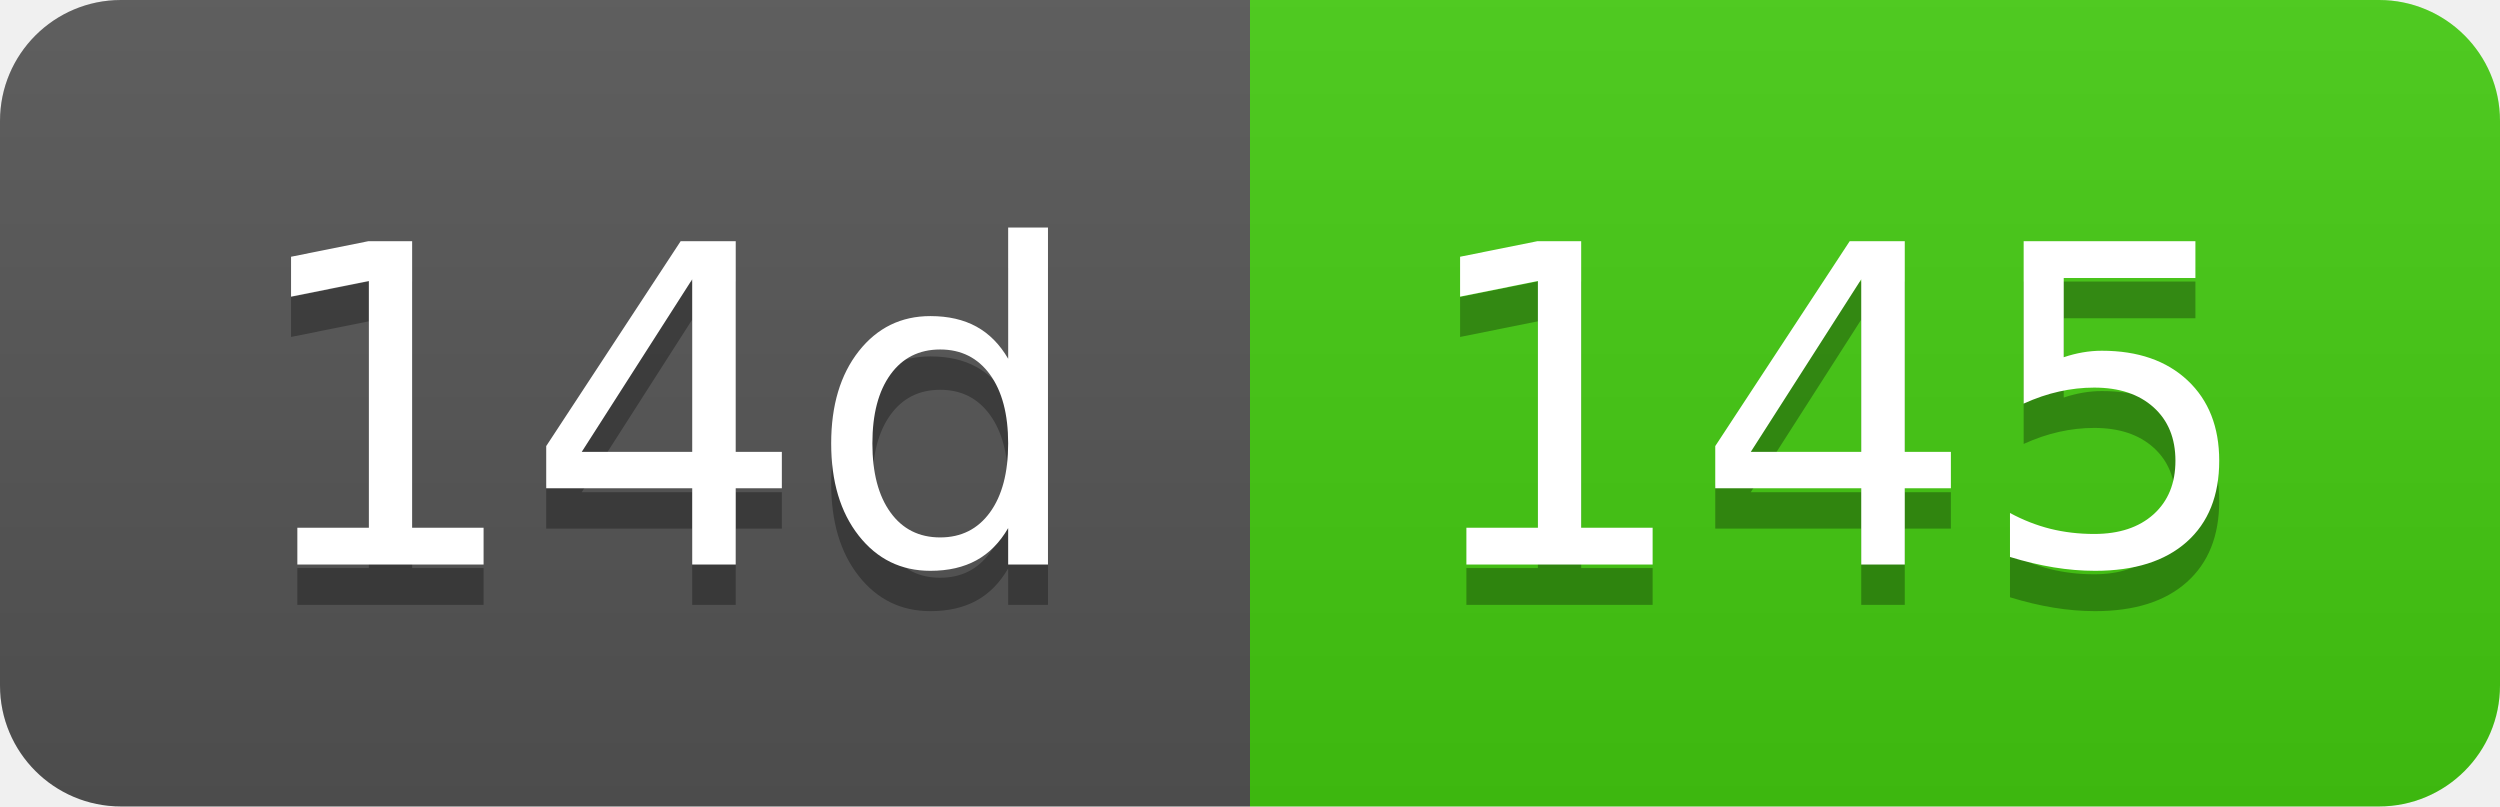
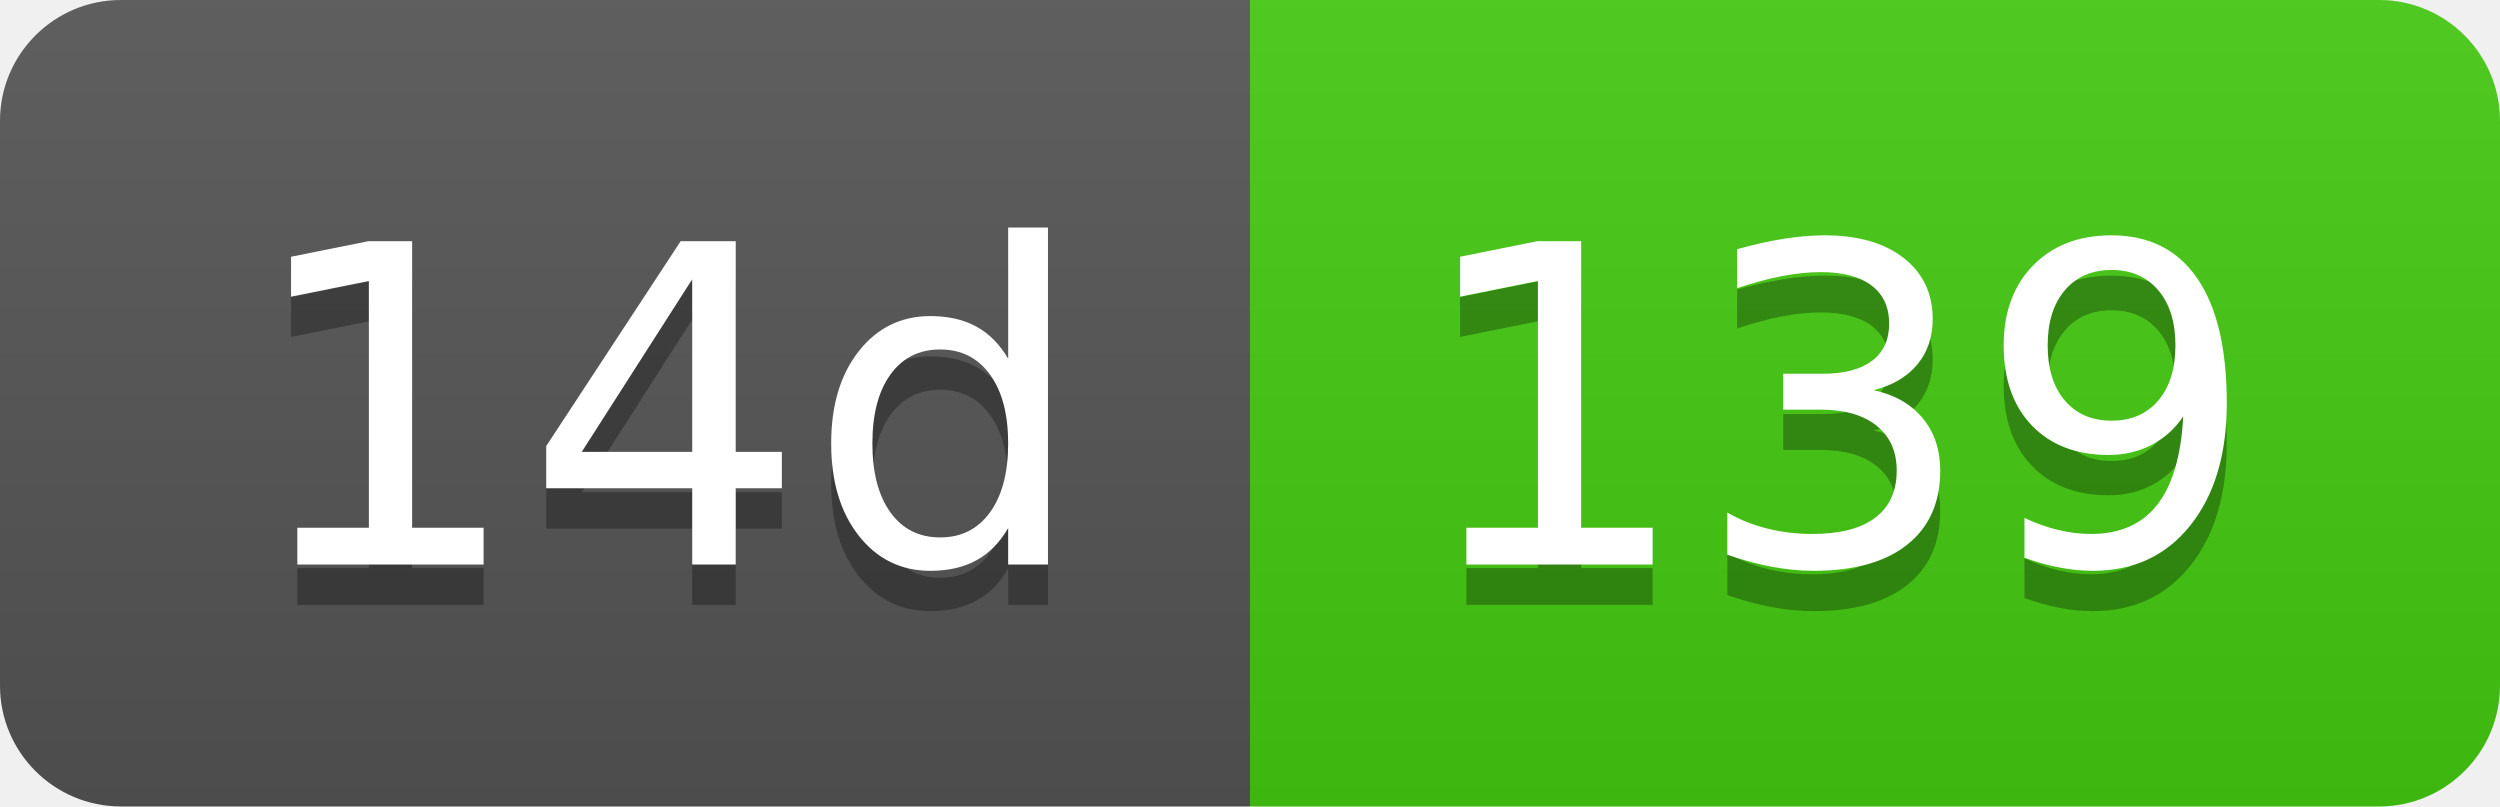
- <svg xmlns="http://www.w3.org/2000/svg" width="62" height="20" role="img" aria-label="14d: 145">
+ <svg xmlns="http://www.w3.org/2000/svg" width="62" height="20" role="img" aria-label="14d: 139">
  <linearGradient id="s" x2="0" y2="100%">
    <stop offset="0" stop-color="#bbb" stop-opacity=".1" />
    <stop offset="1" stop-opacity=".1" />
  </linearGradient>
  <clipPath id="r">
    <rect width="62" height="20" rx="3" fill="#fff" />
  </clipPath>
  <g clip-path="url(#r)">
    <rect width="31" height="20" fill="#555" />
    <rect x="31" width="31" height="20" fill="#4c1" />
    <rect width="62" height="20" fill="url(#s)" />
  </g>
  <g fill="#fff" text-anchor="middle" font-family="Verdana,Geneva,DejaVu Sans,sans-serif" text-rendering="geometricPrecision" font-size="110">
    <text aria-hidden="true" x="165" y="150" fill="#010101" fill-opacity=".3" transform="scale(.1)" textLength="210">14d</text>
    <text x="165" y="140" transform="scale(.1)" fill="#fff" textLength="210">14d</text>
-     <text aria-hidden="true" x="455" y="150" fill="#010101" fill-opacity=".3" transform="scale(.1)" textLength="210">145</text>
-     <text x="455" y="140" transform="scale(.1)" fill="#fff" textLength="210">145</text>
+     <text aria-hidden="true" x="455" y="150" fill="#010101" fill-opacity=".3" transform="scale(.1)" textLength="210">139</text>
+     <text x="455" y="140" transform="scale(.1)" fill="#fff" textLength="210">139</text>
  </g>
</svg>
